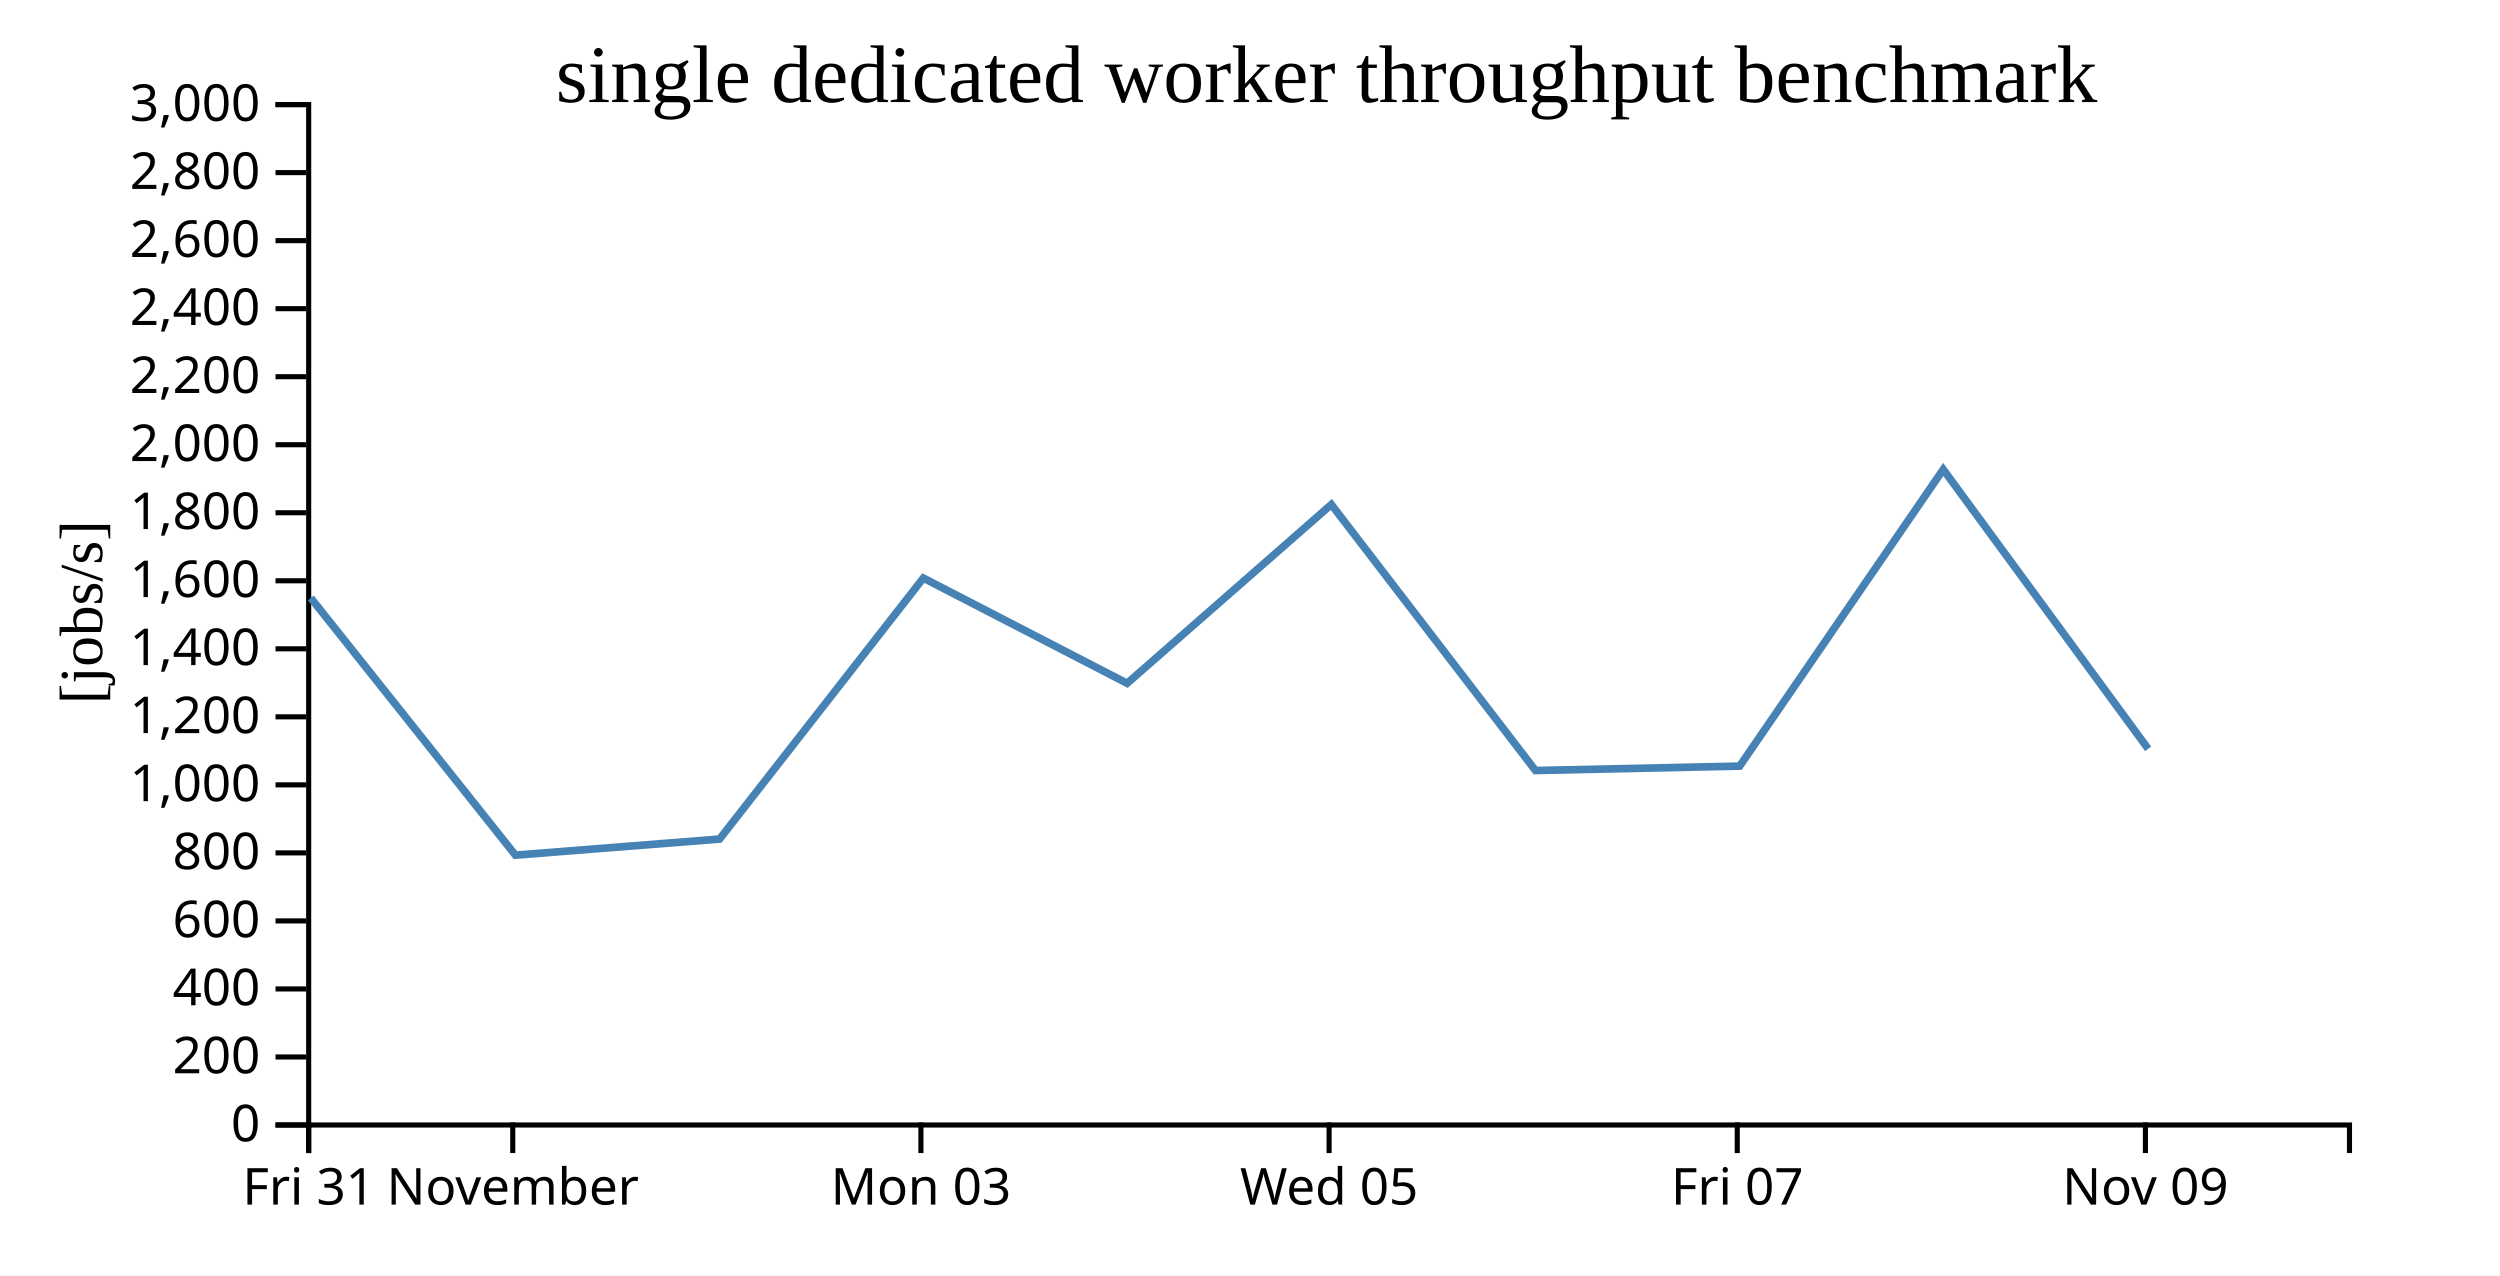
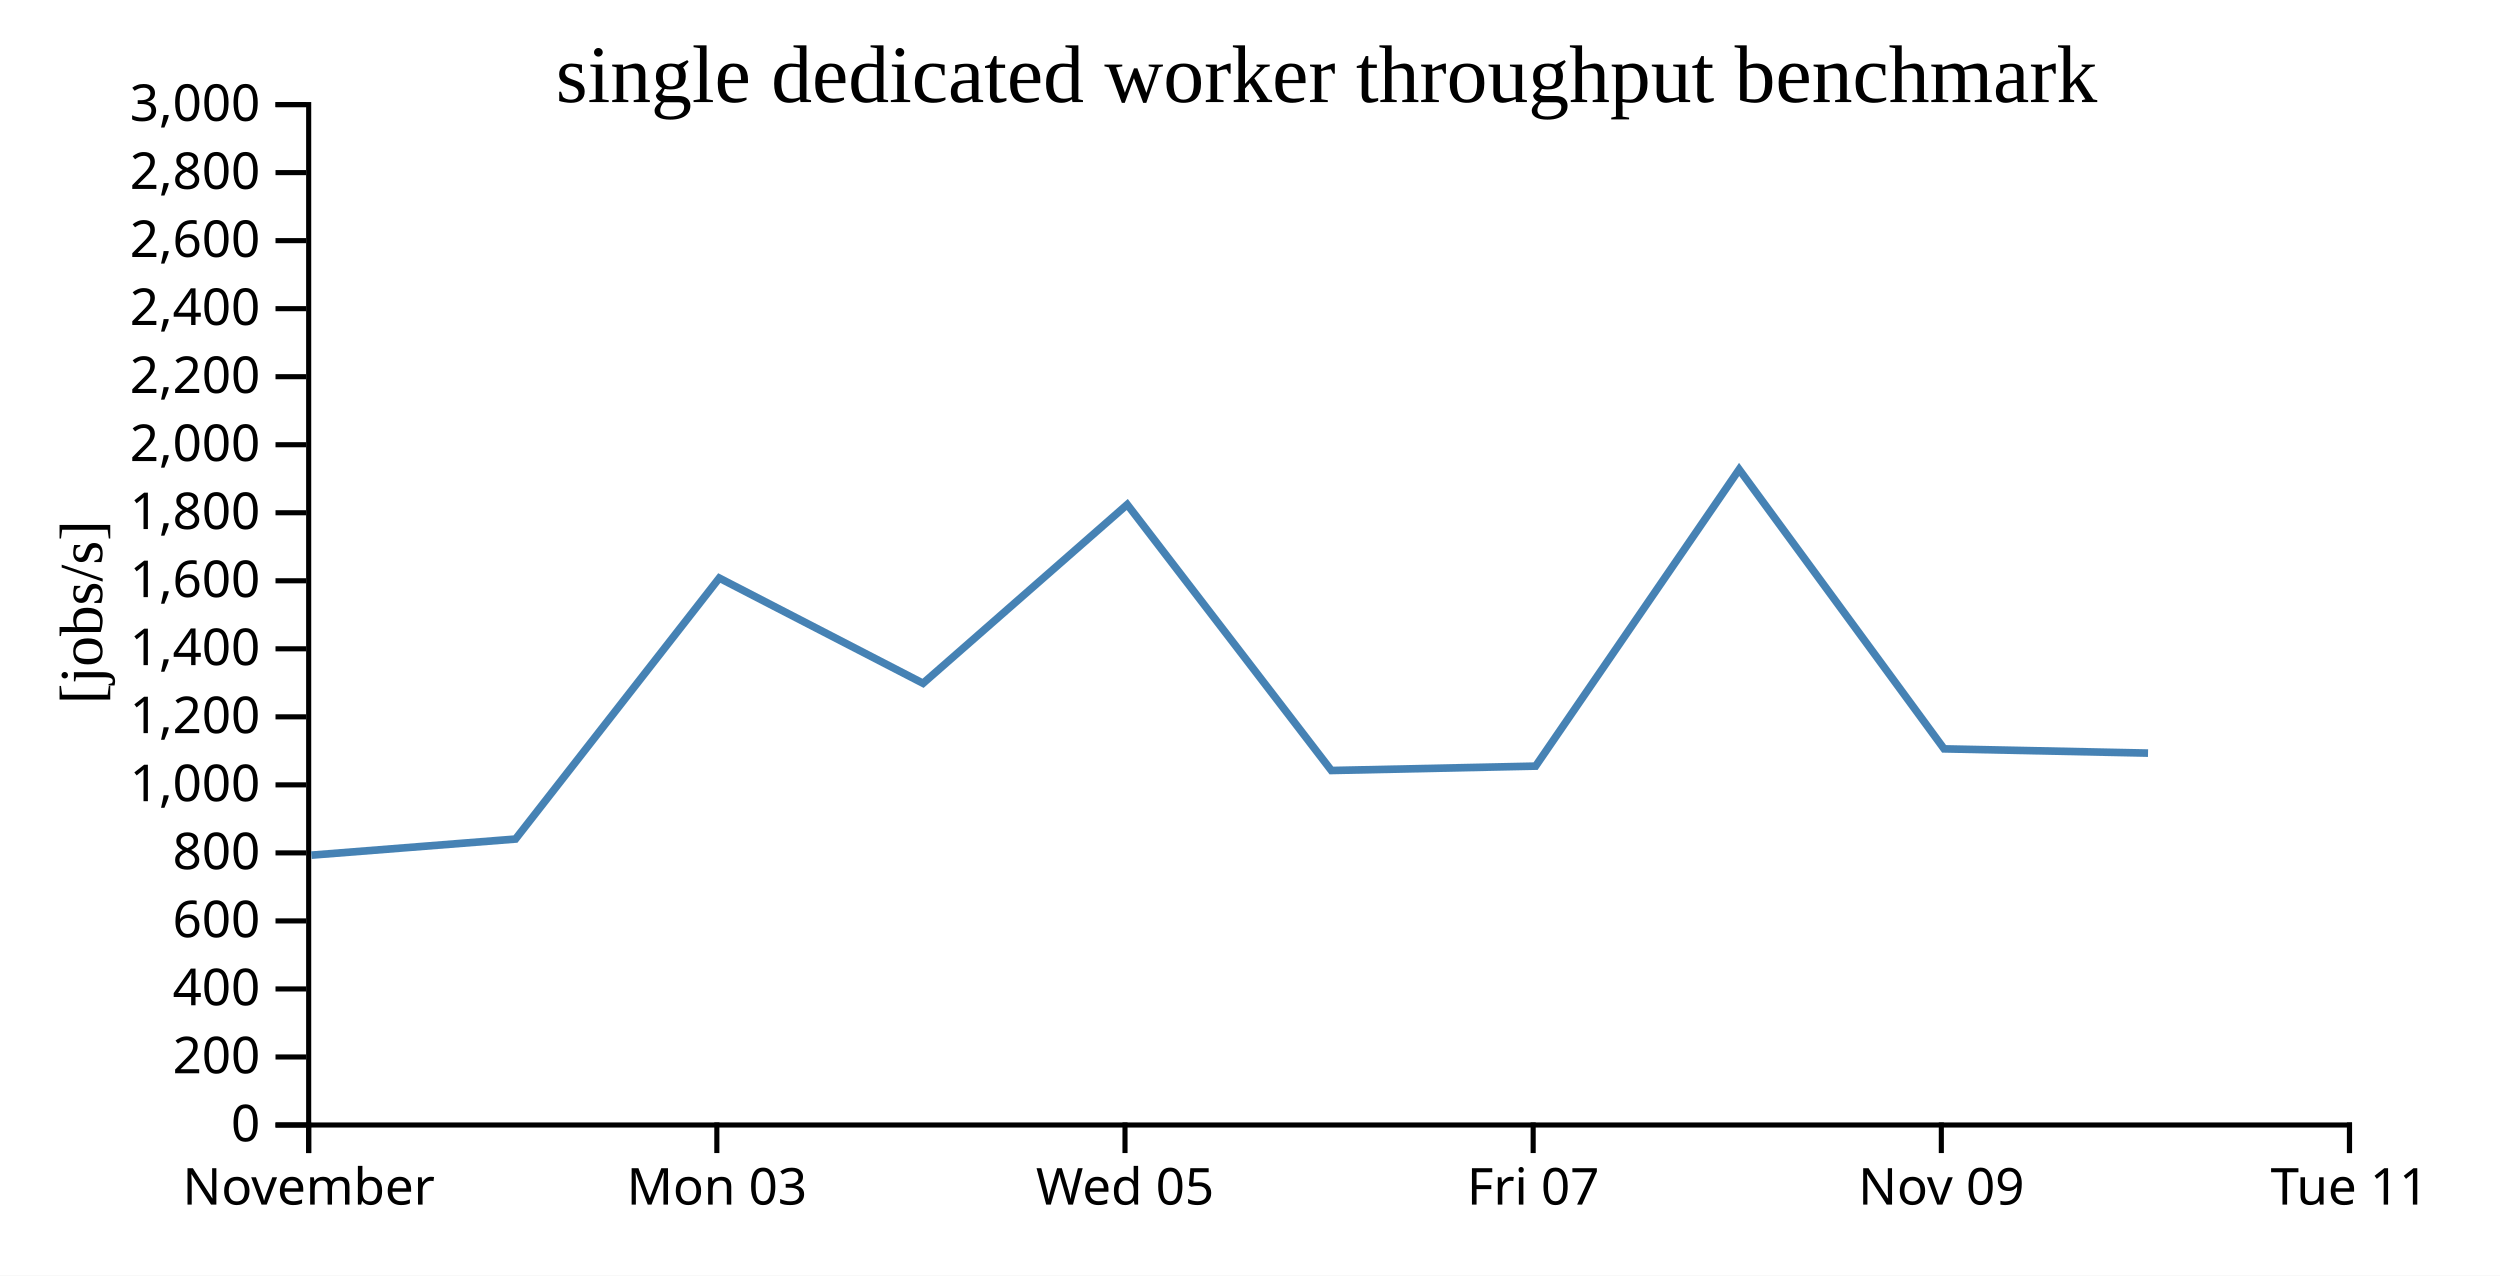
<svg xmlns="http://www.w3.org/2000/svg" width="490" height="250">
  <rect width="100%" height="100%" fill="white" />
  <g transform="translate(60,20)">
    <g transform="translate(0,200)" fill="none" font-size="10" font-family="sans-serif" text-anchor="middle">
      <path class="domain" stroke="currentColor" d="M0.5,6V0.5H400.5V6" />
      <g class="tick" opacity="1" transform="translate(0.5,0)">
        <line stroke="currentColor" y2="6" />
-         <text fill="currentColor" y="9" dy="0.71em">Fri 31</text>
-       </g>
-       <g class="tick" opacity="1" transform="translate(40.5,0)">
-         <line stroke="currentColor" y2="6" />
        <text fill="currentColor" y="9" dy="0.71em">November</text>
      </g>
-       <g class="tick" opacity="1" transform="translate(120.5,0)">
+       <g class="tick" opacity="1" transform="translate(80.5,0)">
        <line stroke="currentColor" y2="6" />
        <text fill="currentColor" y="9" dy="0.71em">Mon 03</text>
      </g>
-       <g class="tick" opacity="1" transform="translate(200.5,0)">
+       <g class="tick" opacity="1" transform="translate(160.5,0)">
        <line stroke="currentColor" y2="6" />
        <text fill="currentColor" y="9" dy="0.71em">Wed 05</text>
      </g>
-       <g class="tick" opacity="1" transform="translate(280.5,0)">
+       <g class="tick" opacity="1" transform="translate(240.5,0)">
        <line stroke="currentColor" y2="6" />
        <text fill="currentColor" y="9" dy="0.71em">Fri 07</text>
      </g>
-       <g class="tick" opacity="1" transform="translate(360.5,0)">
+       <g class="tick" opacity="1" transform="translate(320.5,0)">
        <line stroke="currentColor" y2="6" />
        <text fill="currentColor" y="9" dy="0.71em">Nov 09</text>
+       </g>
+       <g class="tick" opacity="1" transform="translate(400.5,0)">
+         <line stroke="currentColor" y2="6" />
+         <text fill="currentColor" y="9" dy="0.71em">Tue 11</text>
      </g>
    </g>
    <g fill="none" font-size="10" font-family="sans-serif" text-anchor="end">
      <path class="domain" stroke="currentColor" d="M-6,200.5H0.5V0.5H-6" />
      <g class="tick" opacity="1" transform="translate(0,200.5)">
        <line stroke="currentColor" x2="-6" />
        <text fill="currentColor" x="-9" dy="0.32em">0</text>
      </g>
      <g class="tick" opacity="1" transform="translate(0,187.1667)">
        <line stroke="currentColor" x2="-6" />
        <text fill="currentColor" x="-9" dy="0.32em">200</text>
      </g>
      <g class="tick" opacity="1" transform="translate(0,173.8333)">
        <line stroke="currentColor" x2="-6" />
        <text fill="currentColor" x="-9" dy="0.32em">400</text>
      </g>
      <g class="tick" opacity="1" transform="translate(0,160.5)">
        <line stroke="currentColor" x2="-6" />
        <text fill="currentColor" x="-9" dy="0.32em">600</text>
      </g>
      <g class="tick" opacity="1" transform="translate(0,147.1667)">
        <line stroke="currentColor" x2="-6" />
        <text fill="currentColor" x="-9" dy="0.32em">800</text>
      </g>
      <g class="tick" opacity="1" transform="translate(0,133.8333)">
        <line stroke="currentColor" x2="-6" />
        <text fill="currentColor" x="-9" dy="0.32em">1,000</text>
      </g>
      <g class="tick" opacity="1" transform="translate(0,120.5)">
        <line stroke="currentColor" x2="-6" />
        <text fill="currentColor" x="-9" dy="0.32em">1,200</text>
      </g>
      <g class="tick" opacity="1" transform="translate(0,107.1667)">
        <line stroke="currentColor" x2="-6" />
        <text fill="currentColor" x="-9" dy="0.32em">1,400</text>
      </g>
      <g class="tick" opacity="1" transform="translate(0,93.83333)">
        <line stroke="currentColor" x2="-6" />
        <text fill="currentColor" x="-9" dy="0.32em">1,600</text>
      </g>
      <g class="tick" opacity="1" transform="translate(0,80.5)">
        <line stroke="currentColor" x2="-6" />
        <text fill="currentColor" x="-9" dy="0.32em">1,800</text>
      </g>
      <g class="tick" opacity="1" transform="translate(0,67.16667)">
        <line stroke="currentColor" x2="-6" />
        <text fill="currentColor" x="-9" dy="0.32em">2,000</text>
      </g>
      <g class="tick" opacity="1" transform="translate(0,53.83333)">
        <line stroke="currentColor" x2="-6" />
        <text fill="currentColor" x="-9" dy="0.32em">2,200</text>
      </g>
      <g class="tick" opacity="1" transform="translate(0,40.5)">
        <line stroke="currentColor" x2="-6" />
        <text fill="currentColor" x="-9" dy="0.32em">2,400</text>
      </g>
      <g class="tick" opacity="1" transform="translate(0,27.16667)">
        <line stroke="currentColor" x2="-6" />
        <text fill="currentColor" x="-9" dy="0.32em">2,600</text>
      </g>
      <g class="tick" opacity="1" transform="translate(0,13.83333)">
        <line stroke="currentColor" x2="-6" />
        <text fill="currentColor" x="-9" dy="0.32em">2,800</text>
      </g>
      <g class="tick" opacity="1" transform="translate(0,0.5)">
        <line stroke="currentColor" x2="-6" />
        <text fill="currentColor" x="-9" dy="0.32em">3,000</text>
      </g>
    </g>
    <text text-anchor="middle" style="font-size: 12px" transform="rotate(-90)" y="-40" x="-100">[jobs/s]</text>
    <text text-anchor="middle" style="font-size: 16px" y="0" x="200">single dedicated worker throughput benchmark</text>
-     <path fill="none" stroke="steelblue" stroke-width="1.5" d="M0.91,97.195L41.028,147.61L81.04,144.453L120.977,93.301L160.917,113.928L200.938,78.886L240.949,131.018L280.976,130.16L320.874,72.011L361.036,126.776" />
+     <path fill="none" stroke="steelblue" stroke-width="1.5" d="M1.028,147.61L41.04,144.453L80.977,93.301L120.917,113.928L160.938,78.886L200.949,131.018L240.976,130.16L280.874,72.011L321.036,126.776L361.015,127.61" />
  </g>
</svg>
